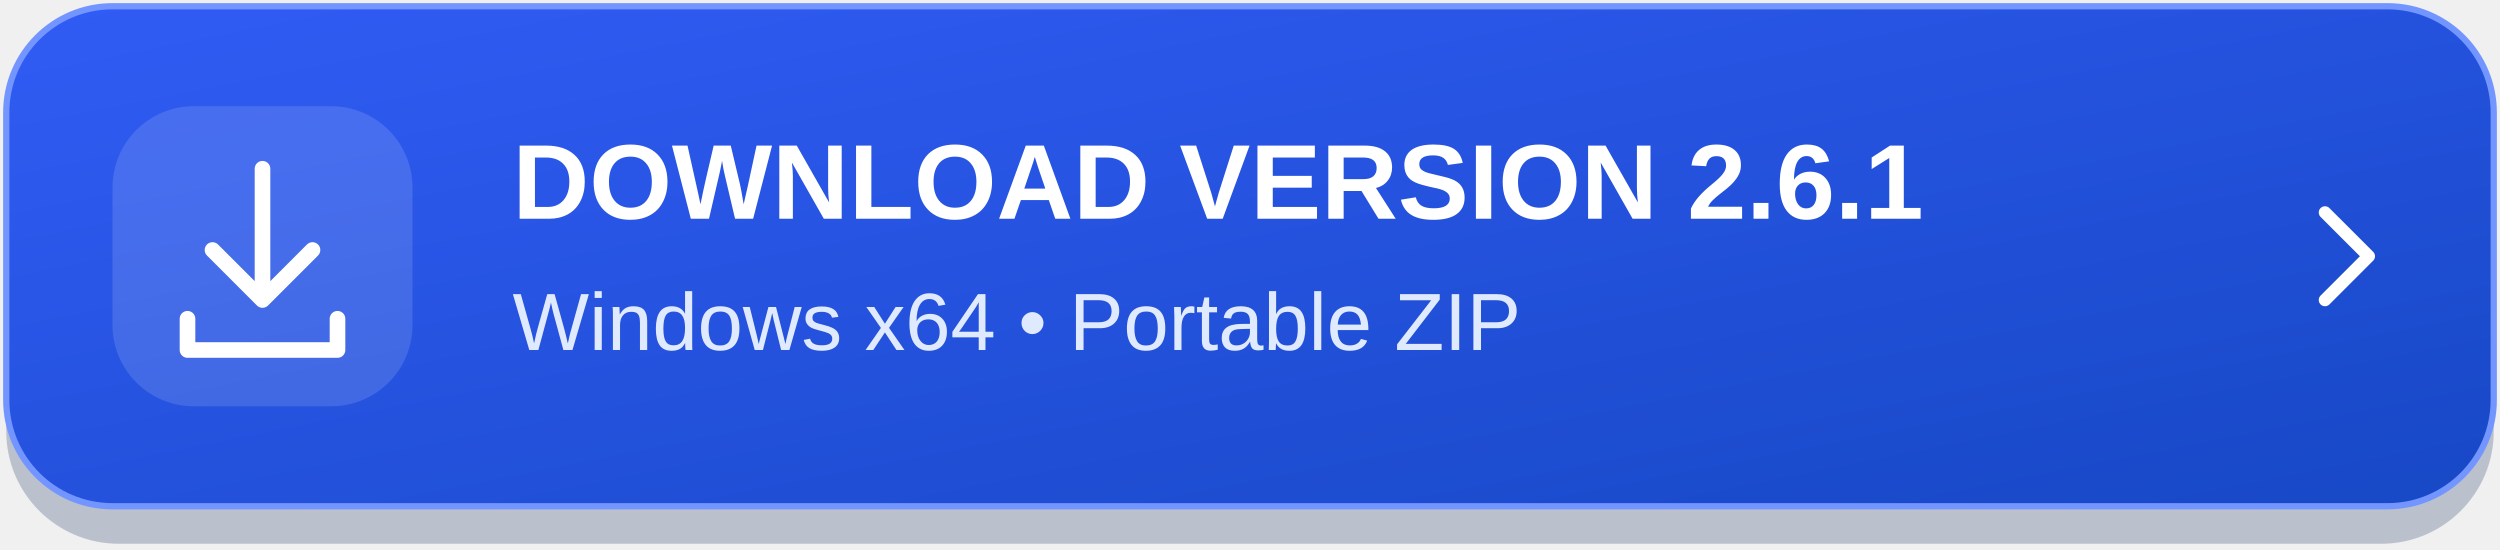
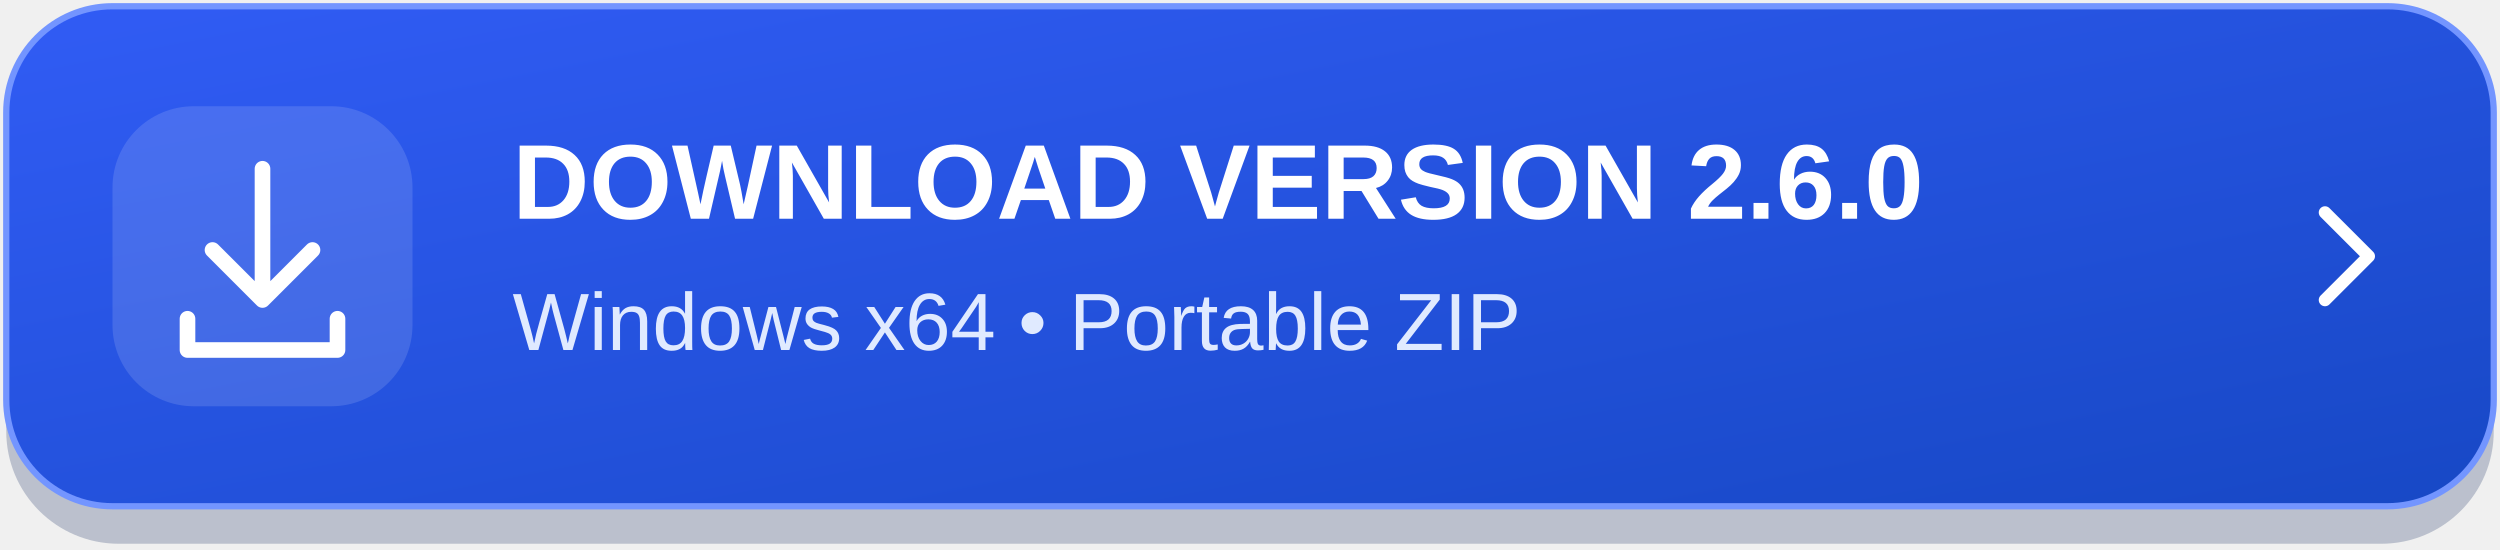
<svg xmlns="http://www.w3.org/2000/svg" width="400" height="88" viewBox="0 0 400 88" role="img" aria-labelledby="title desc">
  <defs>
    <linearGradient id="bg" x1="0" y1="0" x2="1" y2="1">
      <stop stop-color="#315cf5" />
      <stop offset="1" stop-color="#1748c5" />
    </linearGradient>
  </defs>
  <rect x="1" y="4" width="398" height="83" rx="18" fill="#10275b" opacity=".24" />
  <rect x="1" y="1" width="398" height="80" rx="17" fill="url(#bg)" stroke="#7395ff" />
  <rect x="18" y="17" width="48" height="48" rx="13" fill="#ffffff" fill-opacity=".13" />
  <g fill="none" stroke="#ffffff" stroke-width="2.5" stroke-linecap="round" stroke-linejoin="round">
    <path d="M42 27v21m-8-8 8 8 8-8M30 51v5h24v-5" />
  </g>
-   <text x="82" y="35" fill="#ffffff" font-family="Segoe UI,Arial,sans-serif" font-size="17" font-weight="700">DOWNLOAD VERSION 2.6.1</text>
+   <text x="82" y="35" fill="#ffffff" font-family="Segoe UI,Arial,sans-serif" font-size="17" font-weight="700">DOWNLOAD VERSION 2.6.0</text>
  <text x="82" y="56" fill="#e0eaff" font-family="Segoe UI,Arial,sans-serif" font-size="13">Windows x64  •  Portable ZIP</text>
  <path d="m372 34 7 7-7 7" fill="none" stroke="#ffffff" stroke-width="2" stroke-linecap="round" stroke-linejoin="round" />
</svg>
